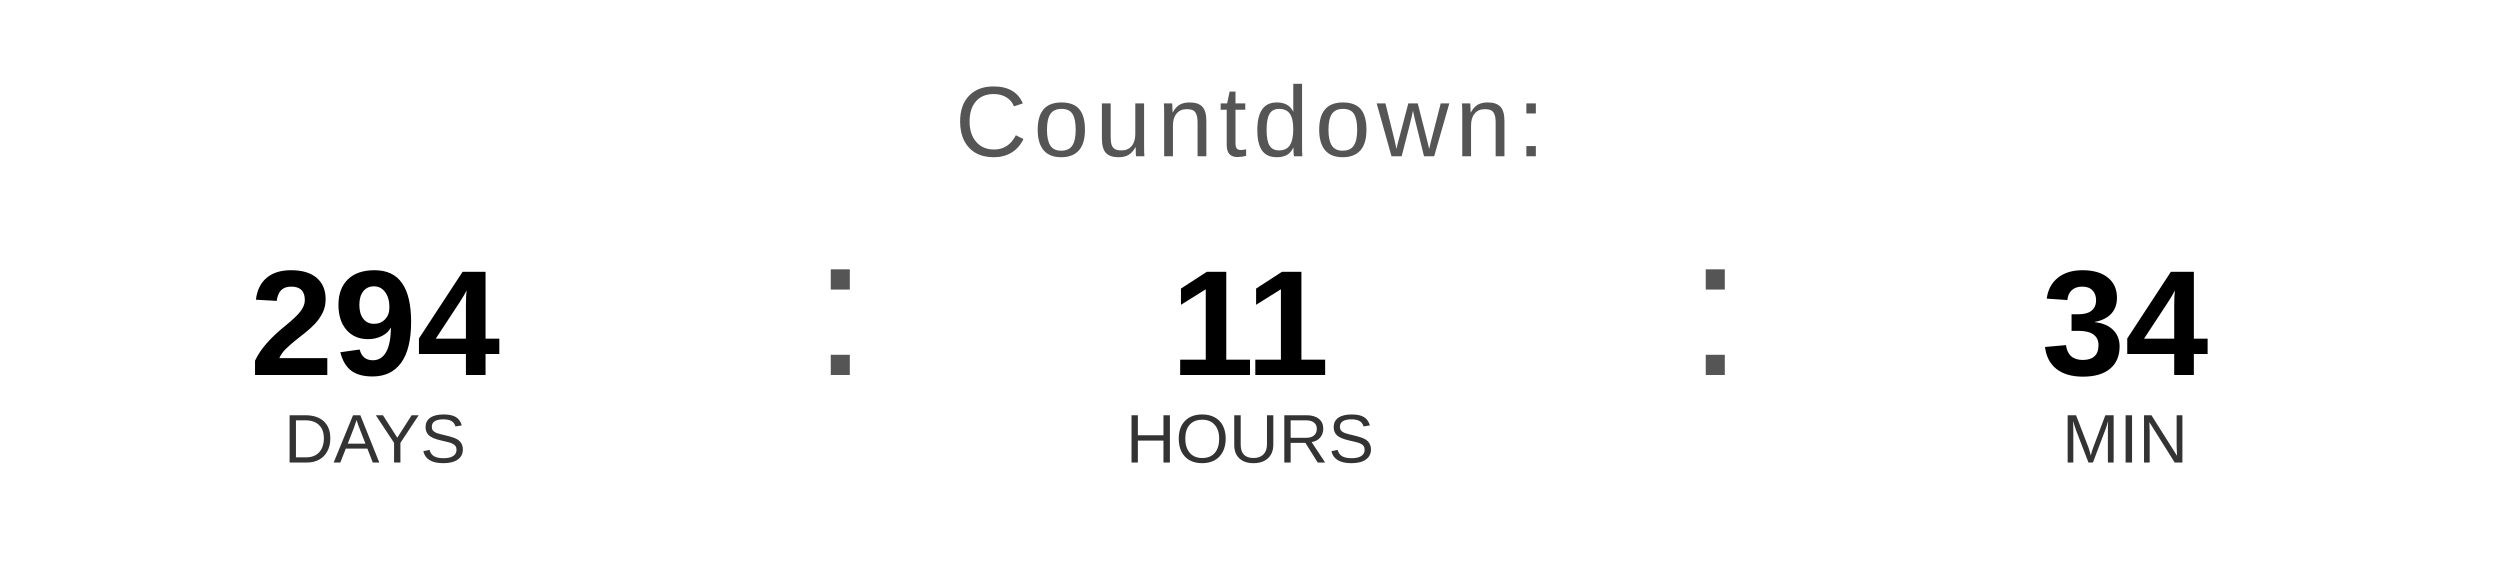
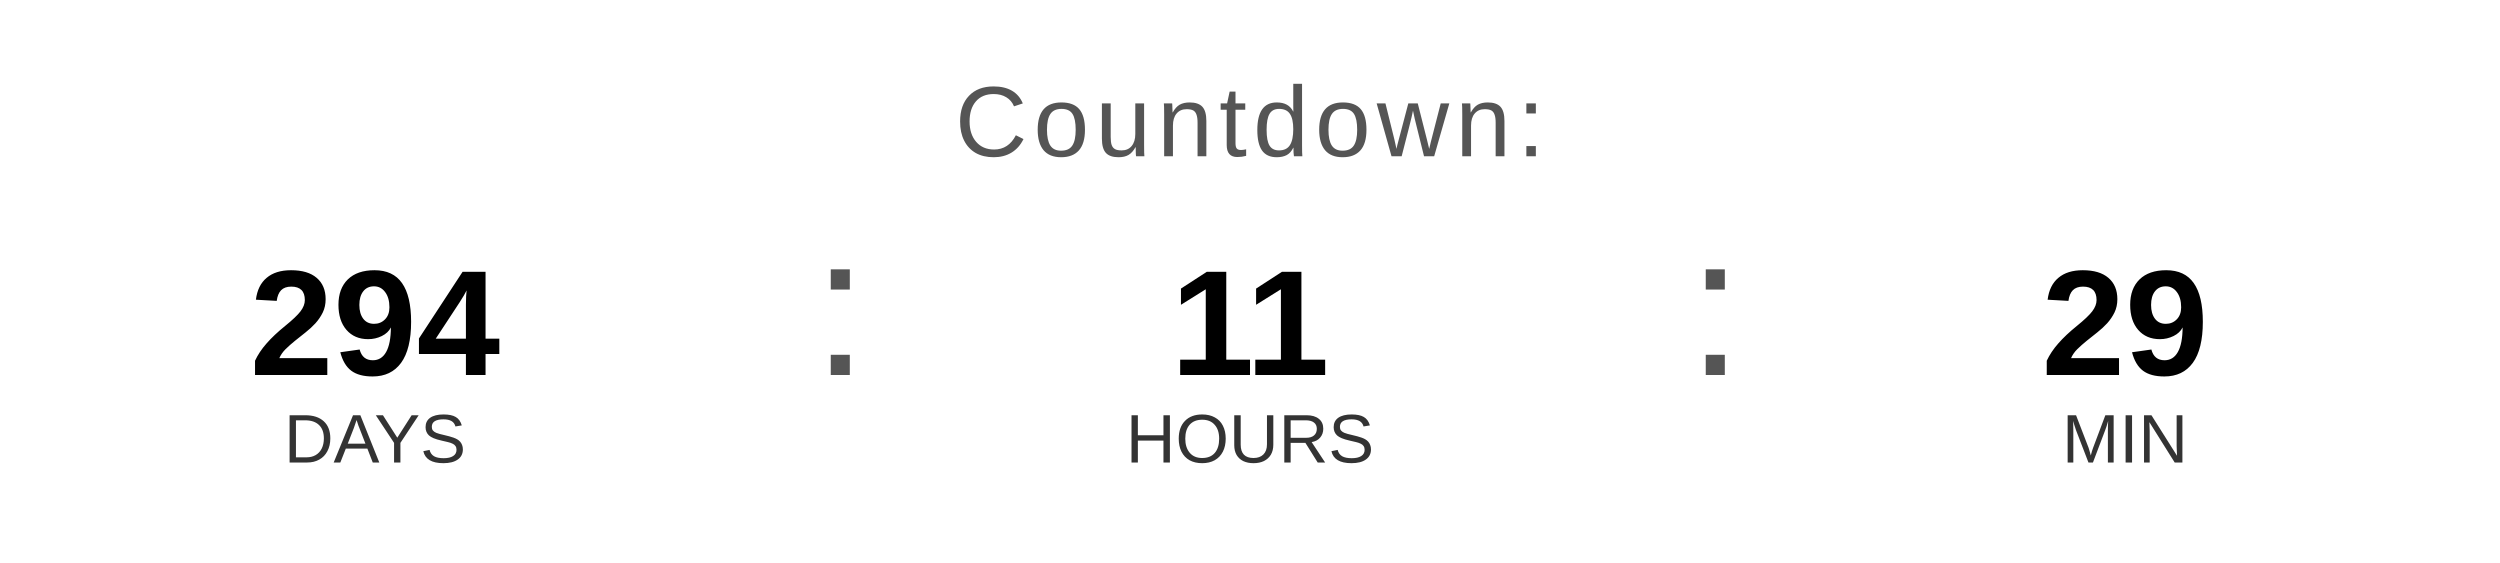
<svg xmlns="http://www.w3.org/2000/svg" width="400" height="90" viewBox="0 0 400 90">
  <text x="200" y="25" font-family="Arial, Helvetica, sans-serif" font-size="16" fill="#555555" text-anchor="middle" letter-spacing="1">
    Countdown:
  </text>
  <text x="60" y="60" font-family="Arial, Helvetica, sans-serif" font-size="24" font-weight="bold" fill="#000000" text-anchor="middle">294</text>
  <text x="60" y="74" font-family="Arial, Helvetica, sans-serif" font-size="11" fill="#333333" text-anchor="middle">DAYS</text>
  <text x="130" y="60" font-family="Arial, sans-serif" font-size="32" fill="#555555">:</text>
  <text x="200" y="60" font-family="Arial, Helvetica, sans-serif" font-size="24" font-weight="bold" fill="#000000" text-anchor="middle">11</text>
  <text x="200" y="74" font-family="Arial, Helvetica, sans-serif" font-size="11" fill="#333333" text-anchor="middle">HOURS</text>
  <text x="270" y="60" font-family="Arial, sans-serif" font-size="32" fill="#555555">:</text>
-   <text x="340" y="60" font-family="Arial, Helvetica, sans-serif" font-size="24" font-weight="bold" fill="#000000" text-anchor="middle">34</text>
+   <text x="340" y="60" font-family="Arial, Helvetica, sans-serif" font-size="24" font-weight="bold" fill="#000000" text-anchor="middle">29</text>
  <text x="340" y="74" font-family="Arial, Helvetica, sans-serif" font-size="11" fill="#333333" text-anchor="middle">MIN</text>
</svg>
